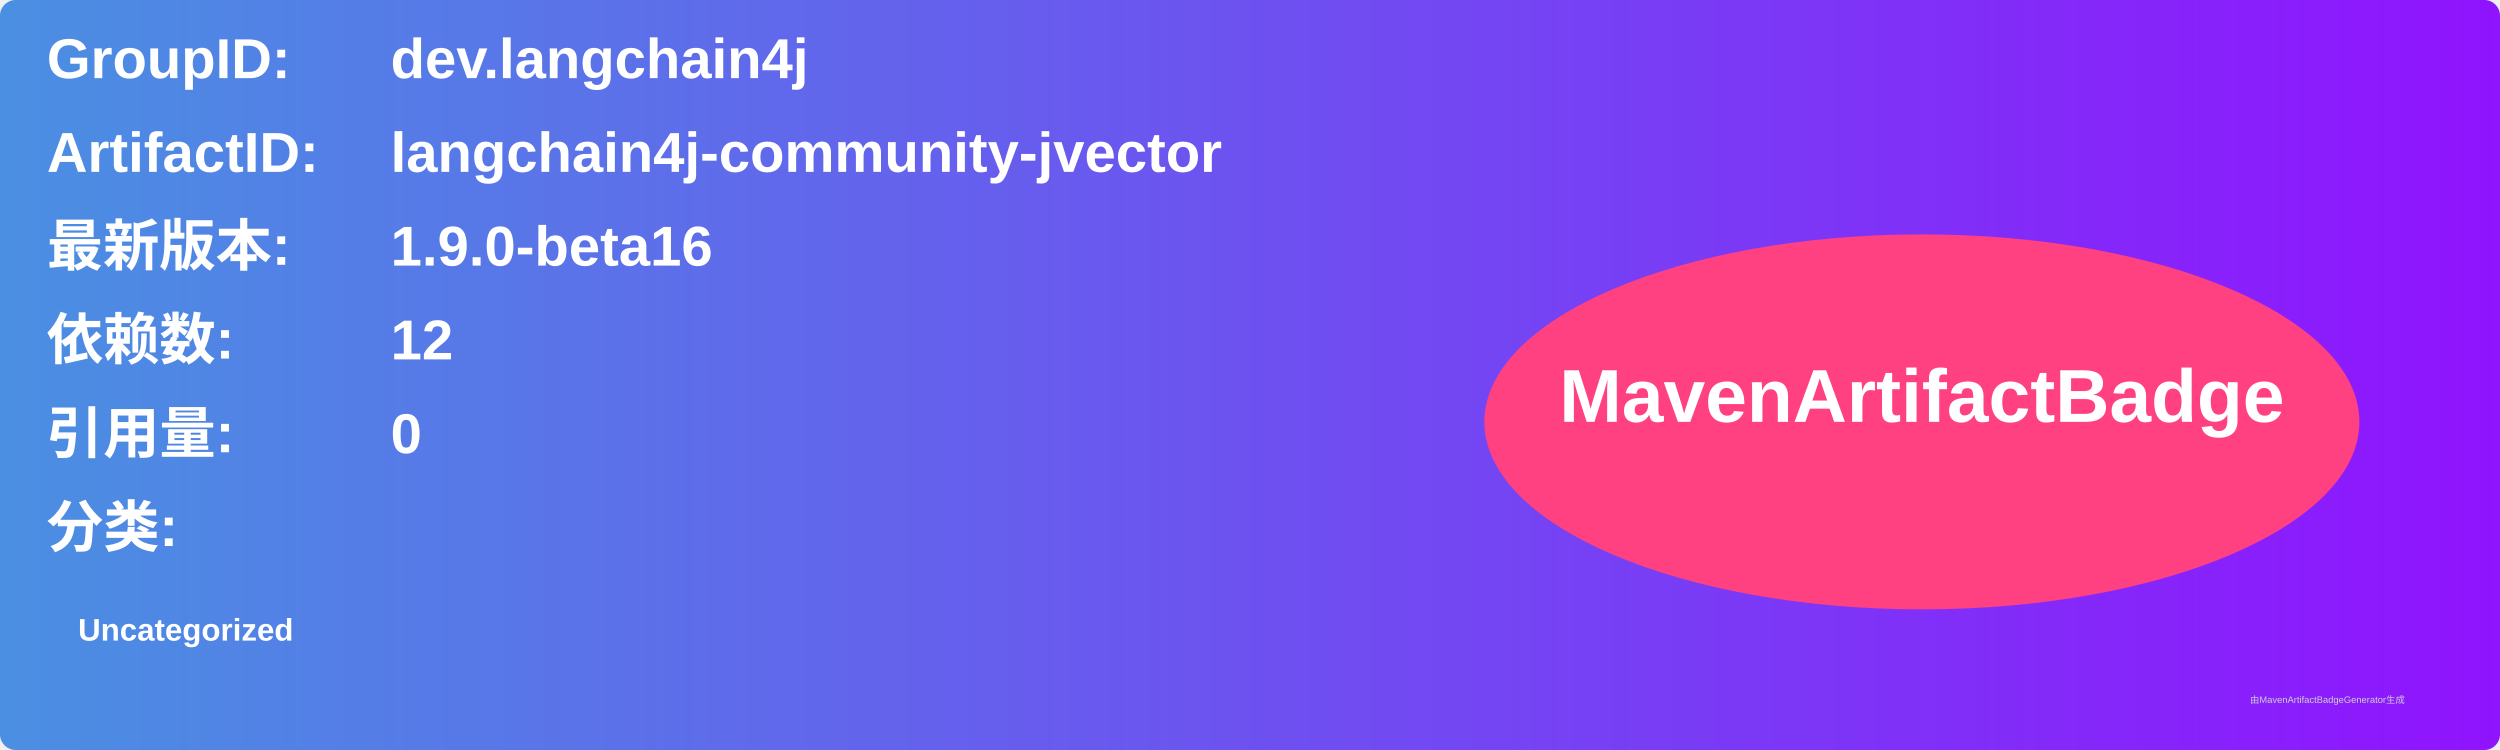
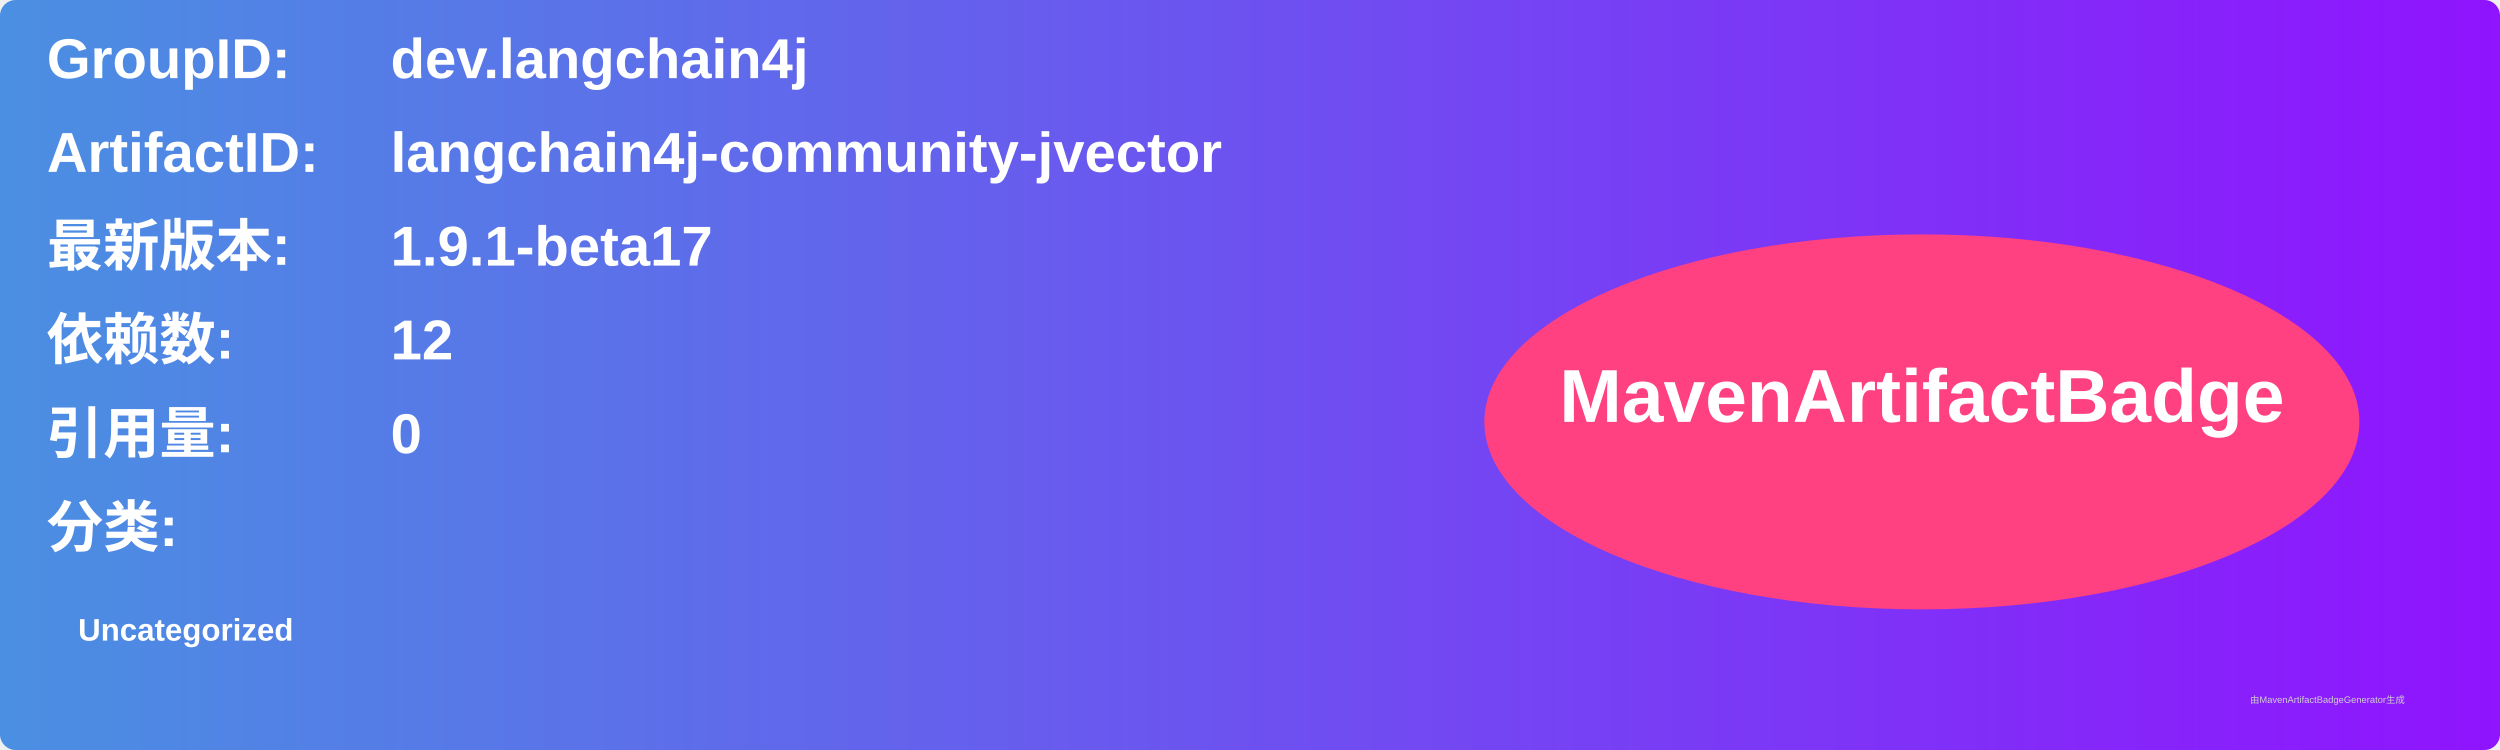
<svg xmlns="http://www.w3.org/2000/svg" width="800" height="240" viewBox="0 0 800 240">
  <linearGradient id="grad" x1="0%" y1="0%" x2="100%" y2="0%">
    <stop offset="0%" stop-color="#4a90e2" />
    <stop offset="100%" stop-color="#9013fe" />
  </linearGradient>
  <rect width="100%" height="100%" rx="5" ry="5" fill="url(#grad)" />
  <g transform="translate(15, 15)">
    <text x="0" y="10" font-family="Arial" font-size="18" fill="white" font-weight="bold" width="260">GroupID:</text>
    <text x="110" y="10" font-family="Arial" font-size="18" fill="white" font-weight="bold" width="460">dev.langchain4j</text>
    <text x="0" y="40" font-family="Arial" font-size="18" fill="white" font-weight="bold" width="260">ArtifactID:</text>
    <text x="110" y="40" font-family="Arial" font-size="18" fill="white" font-weight="bold" width="460">langchain4j-community-jvector</text>
    <text x="0" y="70" font-family="Arial" font-size="18" fill="white" font-weight="bold">最新版本:</text>
    <text x="110" y="70" font-family="Arial" font-size="18" fill="white" font-weight="bold">
-       <tspan font-weight="bold">1.9.0-beta16</tspan>
+       <tspan font-weight="bold">1.9.1-beta17</tspan>
    </text>
    <text x="0" y="100" font-family="Arial" font-size="18" fill="white" font-weight="bold">依赖数: </text>
    <text x="110" y="100" font-family="Arial" font-size="18" fill="white">
      <tspan font-weight="bold">12</tspan>
    </text>
    <text x="0" y="130" font-family="Arial" font-size="18" fill="white" font-weight="bold">引用量: </text>
    <text x="110" y="130" font-family="Arial" font-size="18" fill="white">
      <tspan font-weight="bold">0</tspan>
    </text>
    <text x="0" y="160" font-family="Arial" font-size="18" fill="white" font-weight="bold">分类:</text>
    <text x="10" y="190" font-family="Arial" font-size="10" fill="white">
      <tspan font-weight="bold">Uncategorized</tspan>
    </text>
    <ellipse cx="600" cy="120" rx="140" ry="60" fill="#ff4081" />
    <text x="600" y="120" text-anchor="middle" font-family="Arial" font-size="24" fill="white" font-weight="bold">MavenArtifactBadge</text>
  </g>
  <text x="720" y="225" font-family="Arial" font-size="3" fill="#d0d0d0">由MavenArtifactBadgeGenerator生成</text>
</svg>
